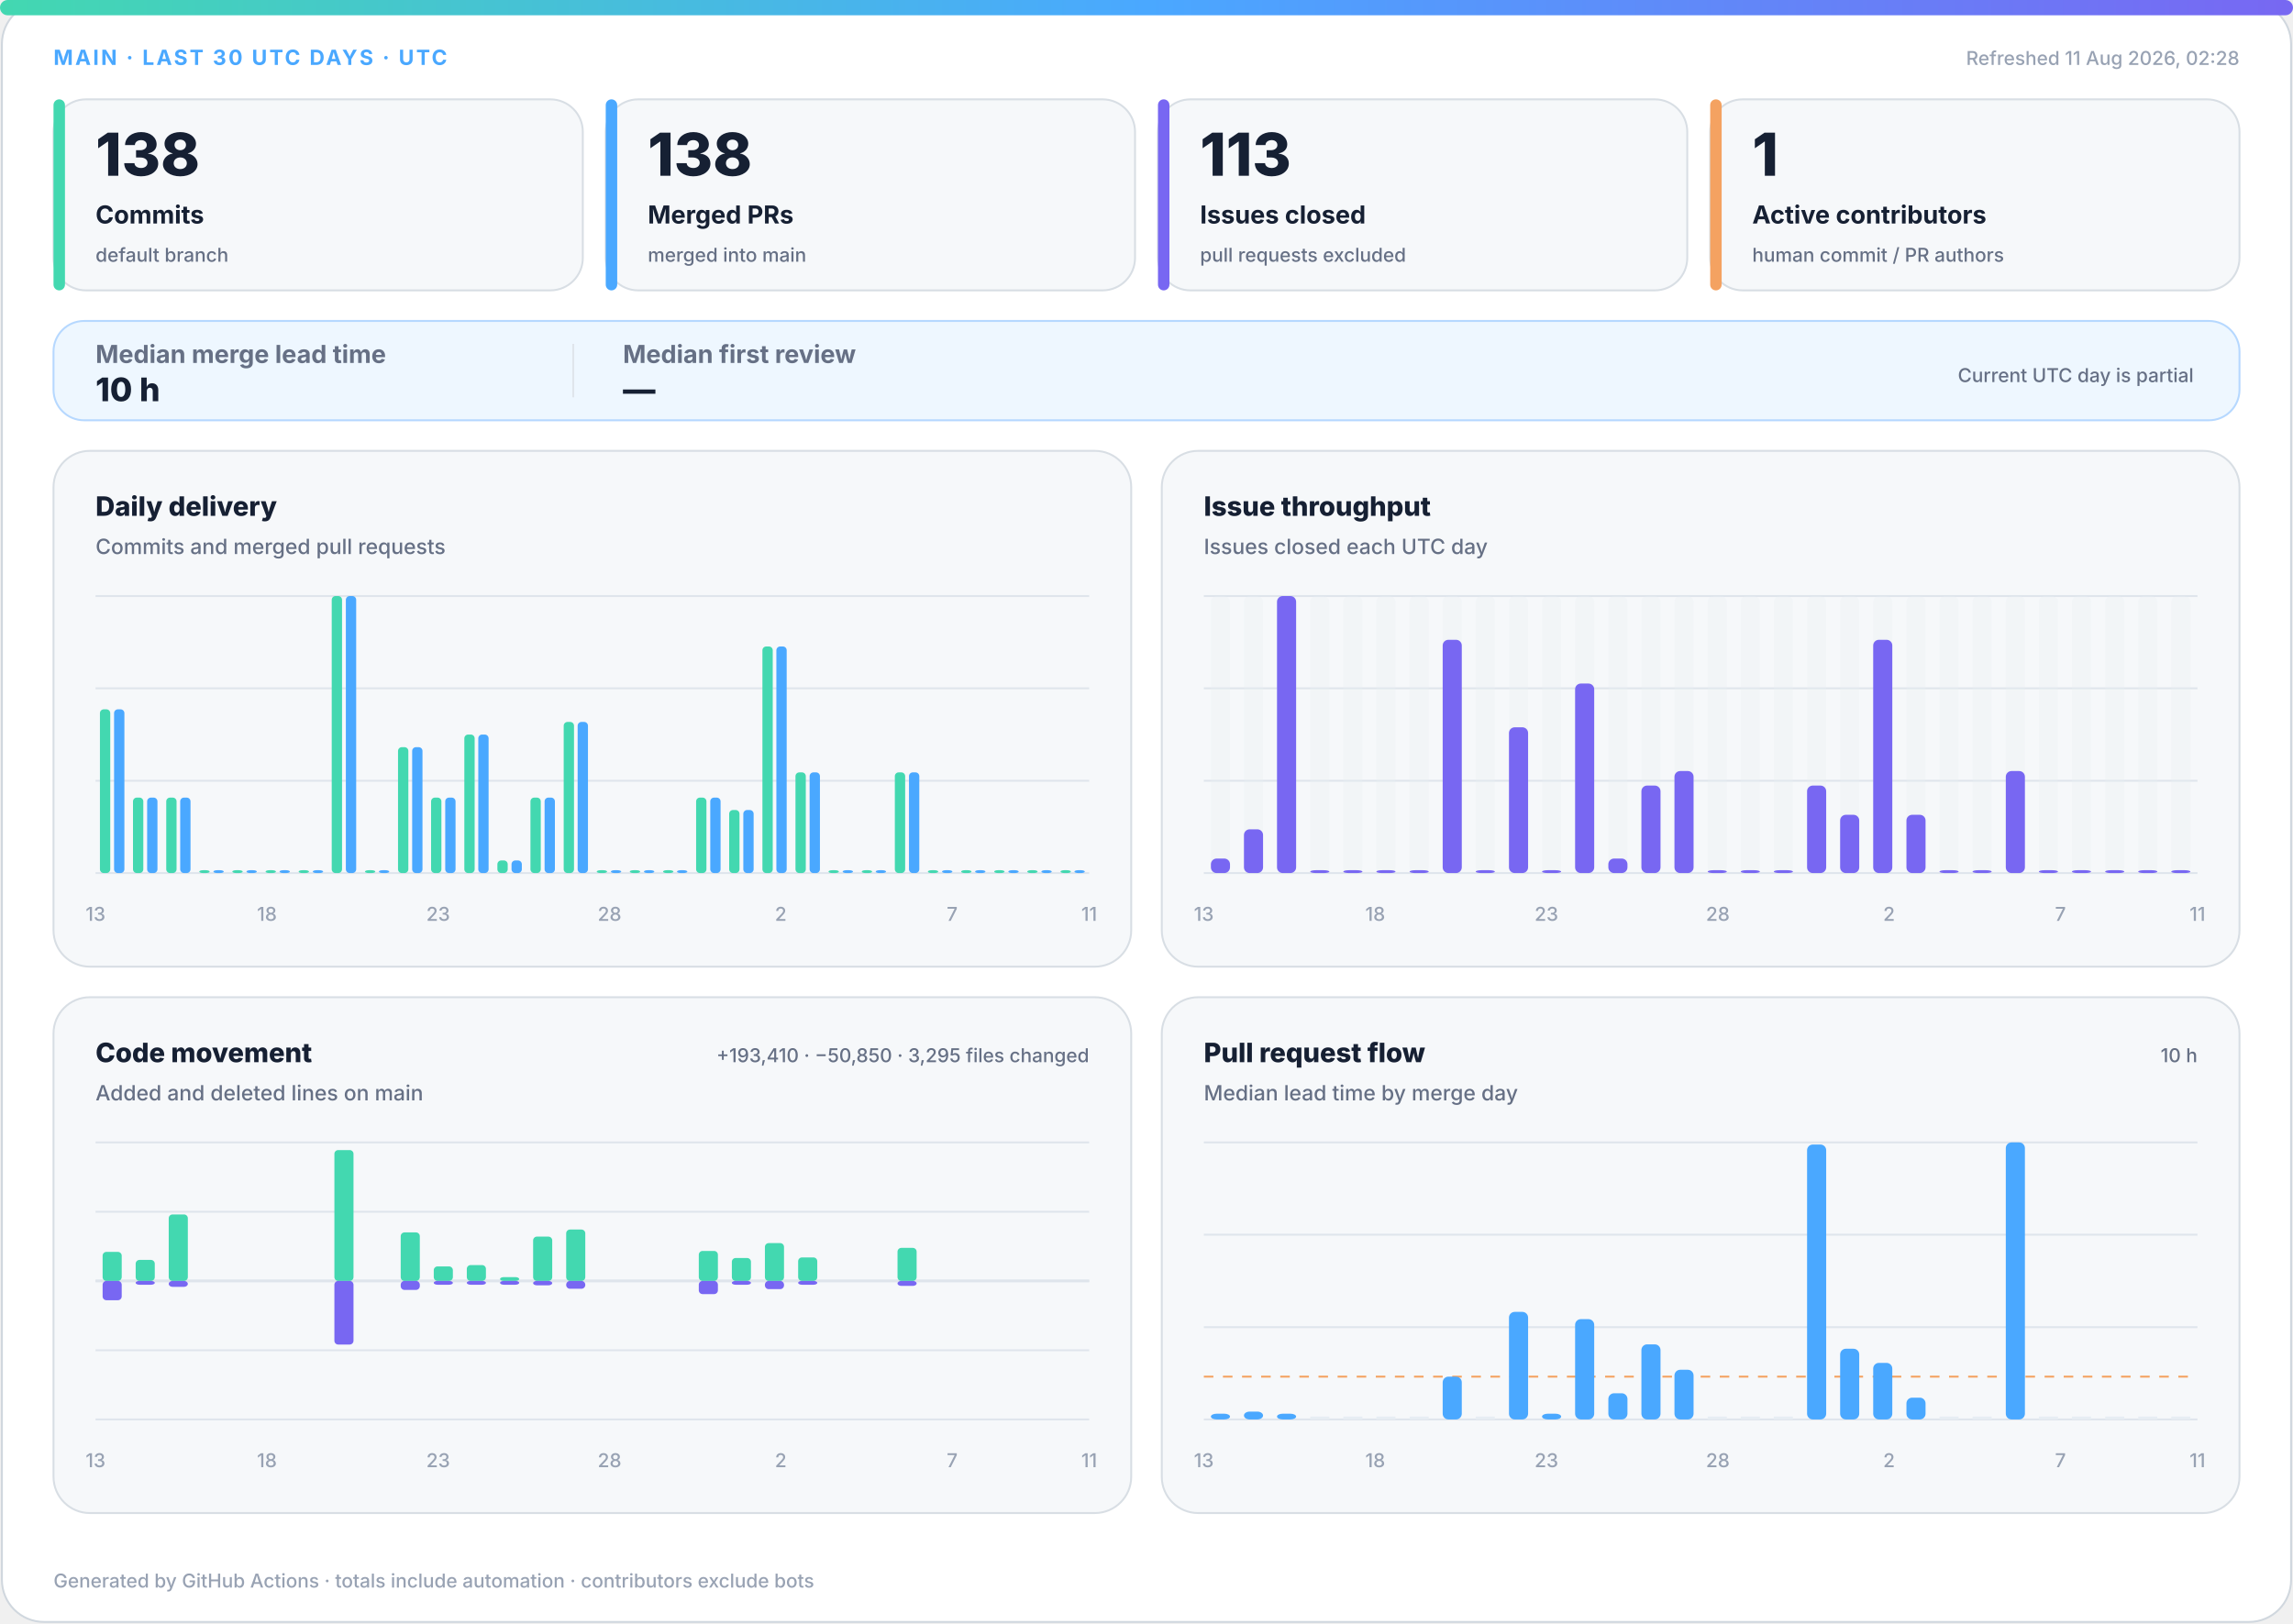
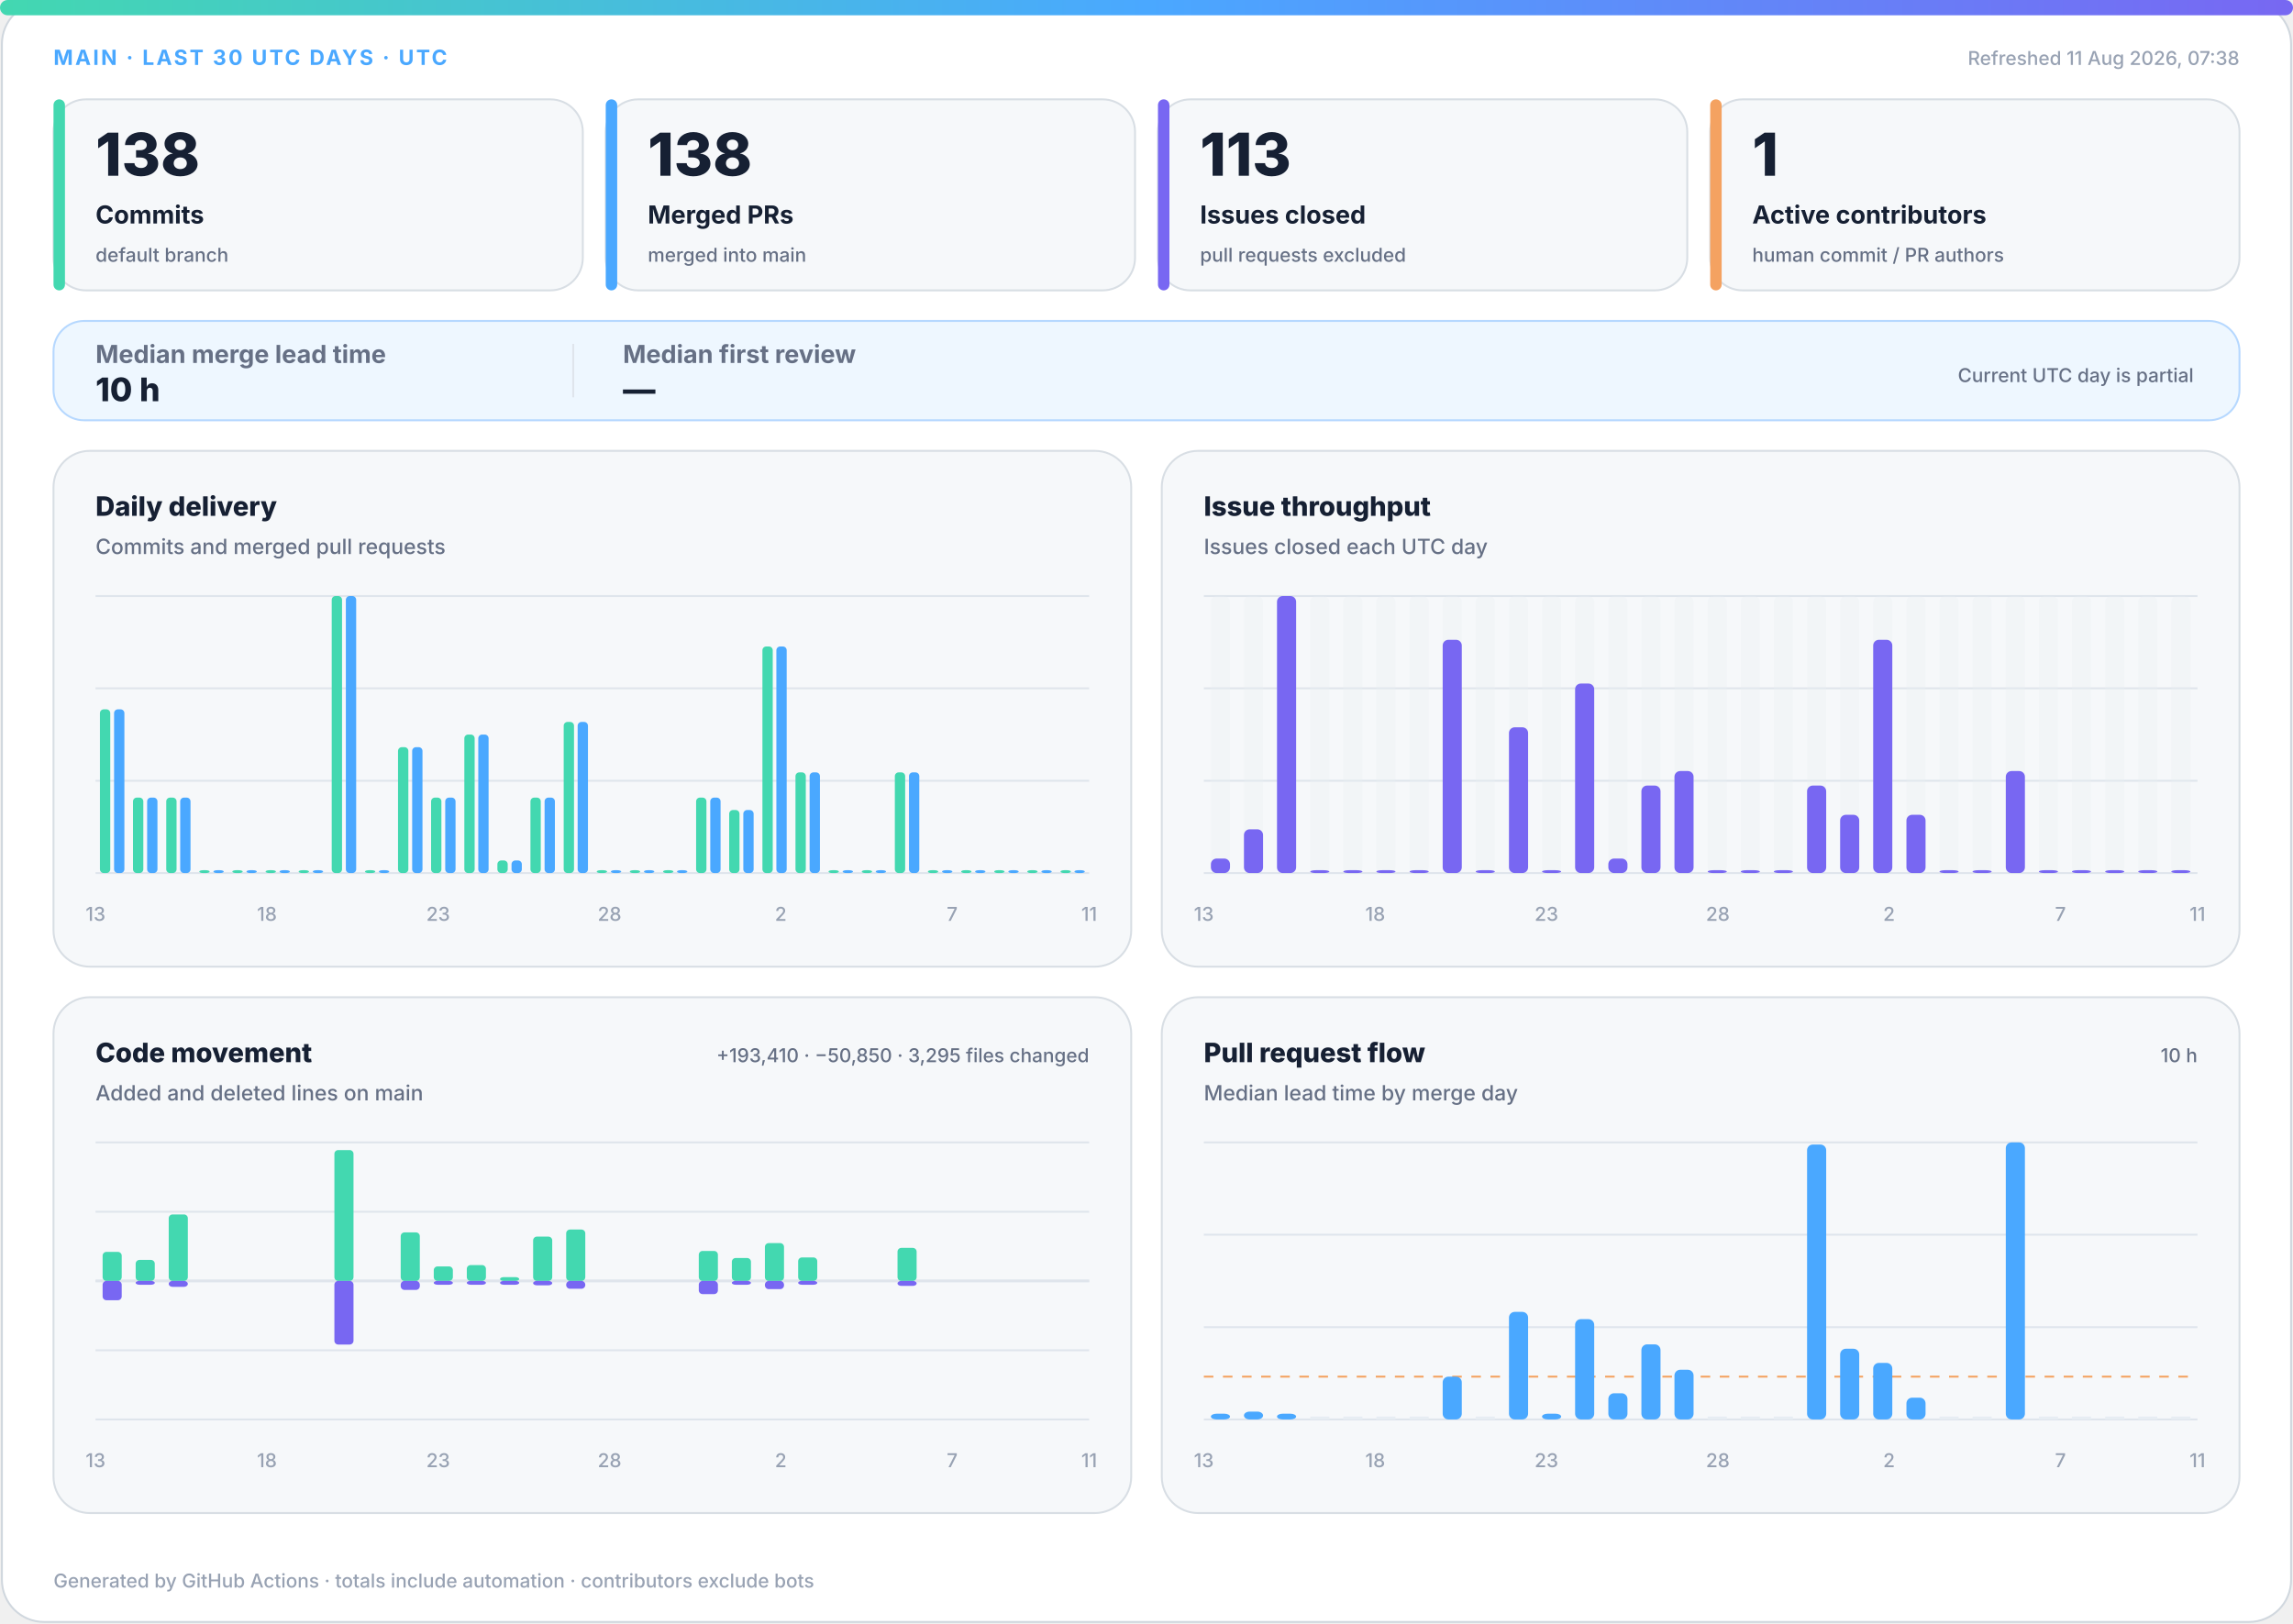
<svg xmlns="http://www.w3.org/2000/svg" width="1200" height="850" viewBox="0 0 1200 850" role="img" aria-labelledby="title desc">
  <defs>
    <linearGradient id="accent" x1="0" y1="0" x2="1" y2="0">
      <stop offset="0%" stop-color="#43d8b0" />
      <stop offset="50%" stop-color="#4aa8ff" />
      <stop offset="100%" stop-color="#7867f2" />
    </linearGradient>
    <linearGradient id="soft" x1="0" y1="0" x2="1" y2="1">
      <stop offset="0%" stop-color="#43d8b0" stop-opacity=".18" />
      <stop offset="100%" stop-color="#7867f2" stop-opacity=".12" />
    </linearGradient>
  </defs>
  <style>
.bg{fill:#fff;stroke:#d0d7de}.surface{fill:#f6f8fa;stroke:#d8dee4}.strong{fill:#eef7ff;stroke:#b6d8ff}.ink{fill:#162033}.muted{fill:#667085}.faint{fill:#98a2b3}.grid{stroke:#dfe5ec}.track{fill:#e7edf3}
.meta{font:750 11px -apple-system,BlinkMacSystemFont,"Segoe UI",sans-serif;letter-spacing:1.1px}.value{font:820 31px -apple-system,BlinkMacSystemFont,"Segoe UI",sans-serif}.label{font:720 13px -apple-system,BlinkMacSystemFont,"Segoe UI",sans-serif}.scope{font:520 10px -apple-system,BlinkMacSystemFont,"Segoe UI",sans-serif}.chart-title{font:760 14px -apple-system,BlinkMacSystemFont,"Segoe UI",sans-serif}.chart-subtitle{font:520 11px -apple-system,BlinkMacSystemFont,"Segoe UI",sans-serif}.small{font:540 10px -apple-system,BlinkMacSystemFont,"Segoe UI",sans-serif}.flow-value{font:780 17px -apple-system,BlinkMacSystemFont,"Segoe UI",sans-serif}
@media(prefers-color-scheme:dark){.bg{fill:#0d1117;stroke:#30363d}.surface{fill:#161b22;stroke:#30363d}.strong{fill:#10263a;stroke:#244d70}.ink{fill:#f0f6fc}.muted{fill:#a7b0bc}.faint{fill:#7d8590}.grid{stroke:#30363d}.track{fill:#27313d}}
</style>
  <rect class="bg" x="1" y="1" width="1198" height="848" rx="22" />
  <rect x="0" y="0" width="1200" height="8" rx="4" fill="url(#accent)" />
  <text class="meta" x="28" y="34" fill="#4aa8ff">MAIN · LAST 30 UTC DAYS · UTC</text>
-   <text class="small faint" x="1172" y="34" text-anchor="end">Refreshed 11 Aug 2026, 02:28</text>
+   <text class="small faint" x="1172" y="34" text-anchor="end">Refreshed 11 Aug 2026, 07:38</text>
  <g>
    <rect class="surface" x="28" y="52" width="277" height="100" rx="17" />
    <rect x="28" y="52" width="6" height="100" rx="3" fill="#43d8b0" />
    <text class="value ink" x="50" y="92" style="font-size:31px">138</text>
    <text class="label ink" x="50" y="117" style="font-size:13px">Commits</text>
    <text class="scope muted" x="50" y="137" style="font-size:10px">default branch</text>
  </g>
  <g>
    <rect class="surface" x="317" y="52" width="277" height="100" rx="17" />
    <rect x="317" y="52" width="6" height="100" rx="3" fill="#4aa8ff" />
    <text class="value ink" x="339" y="92" style="font-size:31px">138</text>
    <text class="label ink" x="339" y="117" style="font-size:13px">Merged PRs</text>
    <text class="scope muted" x="339" y="137" style="font-size:10px">merged into main</text>
  </g>
  <g>
    <rect class="surface" x="606" y="52" width="277" height="100" rx="17" />
    <rect x="606" y="52" width="6" height="100" rx="3" fill="#7867f2" />
    <text class="value ink" x="628" y="92" style="font-size:31px">113</text>
    <text class="label ink" x="628" y="117" style="font-size:13px">Issues closed</text>
    <text class="scope muted" x="628" y="137" style="font-size:10px">pull requests excluded</text>
  </g>
  <g>
    <rect class="surface" x="895" y="52" width="277" height="100" rx="17" />
    <rect x="895" y="52" width="6" height="100" rx="3" fill="#f4a261" />
    <text class="value ink" x="917" y="92" style="font-size:31px">1</text>
    <text class="label ink" x="917" y="117" style="font-size:13px">Active contributors</text>
    <text class="scope muted" x="917" y="137" style="font-size:10px">human commit / PR authors</text>
  </g>
  <g>
    <rect class="strong" x="28" y="168" width="1144" height="52" rx="16" fill="url(#soft)" />
    <text class="label muted" x="50" y="190">Median merge lead time</text>
    <text class="flow-value ink" x="50" y="210">10 h</text>
    <line class="grid" x1="300" y1="180" x2="300" y2="208" />
    <text class="label muted" x="326" y="190">Median first review</text>
    <text class="flow-value ink" x="326" y="210">—</text>
    <text class="scope muted" x="1148" y="200" text-anchor="end">Current UTC day is partial</text>
  </g>
  <g>
    <rect class="surface" x="28" y="236" width="564" height="270" rx="19" />
    <text class="chart-title ink" x="50" y="270">Daily delivery</text>
    <text class="chart-subtitle muted" x="50" y="290">Commits and merged pull requests</text>
    <line class="grid" x1="50" y1="312.0" x2="570" y2="312.0" />
    <line class="grid" x1="50" y1="360.3" x2="570" y2="360.3" />
    <line class="grid" x1="50" y1="408.7" x2="570" y2="408.7" />
    <line class="grid" x1="50" y1="457.0" x2="570" y2="457.0" />
    <rect x="52.3" y="371.3" width="5.4" height="85.7" rx="2" fill="#43d8b0" />
    <rect x="59.7" y="371.3" width="5.4" height="85.7" rx="2" fill="#4aa8ff" />
    <rect x="69.6" y="417.5" width="5.4" height="39.5" rx="2" fill="#43d8b0" />
    <rect x="77.0" y="417.5" width="5.4" height="39.5" rx="2" fill="#4aa8ff" />
    <rect x="87.0" y="417.5" width="5.4" height="39.5" rx="2" fill="#43d8b0" />
    <rect x="94.3" y="417.5" width="5.4" height="39.5" rx="2" fill="#4aa8ff" />
    <rect x="104.3" y="455.5" width="5.4" height="1.5" rx="2" fill="#43d8b0" />
    <rect x="111.7" y="455.5" width="5.4" height="1.5" rx="2" fill="#4aa8ff" />
    <rect x="121.6" y="455.5" width="5.4" height="1.5" rx="2" fill="#43d8b0" />
    <rect x="129.0" y="455.5" width="5.4" height="1.5" rx="2" fill="#4aa8ff" />
    <rect x="139.0" y="455.5" width="5.4" height="1.5" rx="2" fill="#43d8b0" />
    <rect x="146.3" y="455.5" width="5.4" height="1.5" rx="2" fill="#4aa8ff" />
    <rect x="156.3" y="455.5" width="5.4" height="1.5" rx="2" fill="#43d8b0" />
    <rect x="163.7" y="455.5" width="5.4" height="1.5" rx="2" fill="#4aa8ff" />
    <rect x="173.6" y="312.0" width="5.4" height="145.0" rx="2" fill="#43d8b0" />
    <rect x="181.0" y="312.0" width="5.4" height="145.0" rx="2" fill="#4aa8ff" />
    <rect x="191.0" y="455.5" width="5.4" height="1.5" rx="2" fill="#43d8b0" />
    <rect x="198.3" y="455.5" width="5.4" height="1.5" rx="2" fill="#4aa8ff" />
    <rect x="208.3" y="391.1" width="5.4" height="65.9" rx="2" fill="#43d8b0" />
    <rect x="215.7" y="391.1" width="5.4" height="65.9" rx="2" fill="#4aa8ff" />
    <rect x="225.6" y="417.5" width="5.4" height="39.5" rx="2" fill="#43d8b0" />
    <rect x="233.0" y="417.5" width="5.4" height="39.5" rx="2" fill="#4aa8ff" />
    <rect x="243.0" y="384.5" width="5.4" height="72.5" rx="2" fill="#43d8b0" />
    <rect x="250.3" y="384.5" width="5.4" height="72.5" rx="2" fill="#4aa8ff" />
    <rect x="260.3" y="450.4" width="5.4" height="6.6" rx="2" fill="#43d8b0" />
    <rect x="267.7" y="450.4" width="5.4" height="6.6" rx="2" fill="#4aa8ff" />
    <rect x="277.6" y="417.5" width="5.4" height="39.5" rx="2" fill="#43d8b0" />
    <rect x="285.0" y="417.5" width="5.4" height="39.5" rx="2" fill="#4aa8ff" />
    <rect x="295.0" y="377.9" width="5.4" height="79.1" rx="2" fill="#43d8b0" />
    <rect x="302.3" y="377.9" width="5.4" height="79.1" rx="2" fill="#4aa8ff" />
    <rect x="312.3" y="455.5" width="5.4" height="1.5" rx="2" fill="#43d8b0" />
    <rect x="319.7" y="455.5" width="5.4" height="1.5" rx="2" fill="#4aa8ff" />
    <rect x="329.6" y="455.5" width="5.4" height="1.5" rx="2" fill="#43d8b0" />
    <rect x="337.0" y="455.5" width="5.4" height="1.5" rx="2" fill="#4aa8ff" />
    <rect x="347.0" y="455.5" width="5.4" height="1.5" rx="2" fill="#43d8b0" />
    <rect x="354.3" y="455.5" width="5.4" height="1.5" rx="2" fill="#4aa8ff" />
    <rect x="364.3" y="417.5" width="5.4" height="39.5" rx="2" fill="#43d8b0" />
    <rect x="371.7" y="417.5" width="5.4" height="39.5" rx="2" fill="#4aa8ff" />
    <rect x="381.6" y="424.0" width="5.4" height="33.0" rx="2" fill="#43d8b0" />
    <rect x="389.0" y="424.0" width="5.4" height="33.0" rx="2" fill="#4aa8ff" />
    <rect x="399.0" y="338.4" width="5.4" height="118.6" rx="2" fill="#43d8b0" />
    <rect x="406.3" y="338.4" width="5.4" height="118.6" rx="2" fill="#4aa8ff" />
    <rect x="416.3" y="404.3" width="5.4" height="52.7" rx="2" fill="#43d8b0" />
    <rect x="423.7" y="404.3" width="5.4" height="52.7" rx="2" fill="#4aa8ff" />
    <rect x="433.6" y="455.5" width="5.4" height="1.5" rx="2" fill="#43d8b0" />
    <rect x="441.0" y="455.5" width="5.4" height="1.5" rx="2" fill="#4aa8ff" />
    <rect x="451.0" y="455.5" width="5.4" height="1.5" rx="2" fill="#43d8b0" />
    <rect x="458.3" y="455.5" width="5.4" height="1.5" rx="2" fill="#4aa8ff" />
    <rect x="468.3" y="404.3" width="5.4" height="52.7" rx="2" fill="#43d8b0" />
    <rect x="475.7" y="404.3" width="5.4" height="52.7" rx="2" fill="#4aa8ff" />
    <rect x="485.6" y="455.5" width="5.4" height="1.5" rx="2" fill="#43d8b0" />
    <rect x="493.0" y="455.5" width="5.4" height="1.5" rx="2" fill="#4aa8ff" />
    <rect x="503.0" y="455.5" width="5.4" height="1.5" rx="2" fill="#43d8b0" />
    <rect x="510.3" y="455.5" width="5.4" height="1.5" rx="2" fill="#4aa8ff" />
    <rect x="520.3" y="455.5" width="5.4" height="1.5" rx="2" fill="#43d8b0" />
    <rect x="527.7" y="455.5" width="5.4" height="1.5" rx="2" fill="#4aa8ff" />
    <rect x="537.6" y="455.5" width="5.4" height="1.5" rx="2" fill="#43d8b0" />
    <rect x="545.0" y="455.5" width="5.4" height="1.5" rx="2" fill="#4aa8ff" />
    <rect x="555.0" y="455.5" width="5.4" height="1.5" rx="2" fill="#43d8b0" />
    <rect x="562.3" y="455.5" width="5.4" height="1.5" rx="2" fill="#4aa8ff" />
    <text class="small faint" x="50.0" y="482" text-anchor="middle">13</text>
    <text class="small faint" x="139.7" y="482" text-anchor="middle">18</text>
    <text class="small faint" x="229.3" y="482" text-anchor="middle">23</text>
    <text class="small faint" x="319.0" y="482" text-anchor="middle">28</text>
    <text class="small faint" x="408.6" y="482" text-anchor="middle">2</text>
    <text class="small faint" x="498.3" y="482" text-anchor="middle">7</text>
    <text class="small faint" x="570.0" y="482" text-anchor="middle">11</text>
  </g>
  <g>
    <rect class="surface" x="608" y="236" width="564" height="270" rx="19" />
    <text class="chart-title ink" x="630" y="270">Issue throughput</text>
    <text class="chart-subtitle muted" x="630" y="290">Issues closed each UTC day</text>
    <line class="grid" x1="630" y1="312.0" x2="1150" y2="312.0" />
    <line class="grid" x1="630" y1="360.3" x2="1150" y2="360.3" />
    <line class="grid" x1="630" y1="408.7" x2="1150" y2="408.7" />
    <line class="grid" x1="630" y1="457.0" x2="1150" y2="457.0" />
    <g>
      <rect class="track" x="633.7" y="312" width="10.0" height="145" rx="3" opacity=".3" />
      <rect x="633.7" y="449.4" width="10.0" height="7.6" rx="3" fill="#7867f2" />
    </g>
    <g>
      <rect class="track" x="651.0" y="312" width="10.0" height="145" rx="3" opacity=".3" />
      <rect x="651.0" y="434.1" width="10.0" height="22.9" rx="3" fill="#7867f2" />
    </g>
    <g>
      <rect class="track" x="668.3" y="312" width="10.0" height="145" rx="3" opacity=".3" />
      <rect x="668.3" y="312.0" width="10.0" height="145.0" rx="3" fill="#7867f2" />
    </g>
    <g>
      <rect class="track" x="685.7" y="312" width="10.0" height="145" rx="3" opacity=".3" />
      <rect x="685.7" y="455.5" width="10.0" height="1.5" rx="3" fill="#7867f2" />
    </g>
    <g>
      <rect class="track" x="703.0" y="312" width="10.0" height="145" rx="3" opacity=".3" />
      <rect x="703.0" y="455.5" width="10.0" height="1.5" rx="3" fill="#7867f2" />
    </g>
    <g>
      <rect class="track" x="720.3" y="312" width="10.0" height="145" rx="3" opacity=".3" />
      <rect x="720.3" y="455.5" width="10.0" height="1.5" rx="3" fill="#7867f2" />
    </g>
    <g>
      <rect class="track" x="737.7" y="312" width="10.0" height="145" rx="3" opacity=".3" />
      <rect x="737.7" y="455.5" width="10.0" height="1.5" rx="3" fill="#7867f2" />
    </g>
    <g>
      <rect class="track" x="755.0" y="312" width="10.0" height="145" rx="3" opacity=".3" />
      <rect x="755.0" y="334.9" width="10.0" height="122.1" rx="3" fill="#7867f2" />
    </g>
    <g>
      <rect class="track" x="772.3" y="312" width="10.0" height="145" rx="3" opacity=".3" />
      <rect x="772.3" y="455.5" width="10.0" height="1.5" rx="3" fill="#7867f2" />
    </g>
    <g>
      <rect class="track" x="789.7" y="312" width="10.0" height="145" rx="3" opacity=".3" />
      <rect x="789.7" y="380.7" width="10.0" height="76.3" rx="3" fill="#7867f2" />
    </g>
    <g>
      <rect class="track" x="807.0" y="312" width="10.0" height="145" rx="3" opacity=".3" />
      <rect x="807.0" y="455.5" width="10.0" height="1.5" rx="3" fill="#7867f2" />
    </g>
    <g>
      <rect class="track" x="824.3" y="312" width="10.0" height="145" rx="3" opacity=".3" />
      <rect x="824.3" y="357.8" width="10.0" height="99.2" rx="3" fill="#7867f2" />
    </g>
    <g>
      <rect class="track" x="841.7" y="312" width="10.0" height="145" rx="3" opacity=".3" />
      <rect x="841.7" y="449.4" width="10.0" height="7.6" rx="3" fill="#7867f2" />
    </g>
    <g>
      <rect class="track" x="859.0" y="312" width="10.0" height="145" rx="3" opacity=".3" />
      <rect x="859.0" y="411.2" width="10.0" height="45.8" rx="3" fill="#7867f2" />
    </g>
    <g>
      <rect class="track" x="876.3" y="312" width="10.0" height="145" rx="3" opacity=".3" />
      <rect x="876.3" y="403.6" width="10.0" height="53.4" rx="3" fill="#7867f2" />
    </g>
    <g>
      <rect class="track" x="893.7" y="312" width="10.0" height="145" rx="3" opacity=".3" />
      <rect x="893.7" y="455.5" width="10.0" height="1.5" rx="3" fill="#7867f2" />
    </g>
    <g>
      <rect class="track" x="911.0" y="312" width="10.0" height="145" rx="3" opacity=".3" />
      <rect x="911.0" y="455.5" width="10.0" height="1.5" rx="3" fill="#7867f2" />
    </g>
    <g>
      <rect class="track" x="928.3" y="312" width="10.0" height="145" rx="3" opacity=".3" />
      <rect x="928.3" y="455.5" width="10.0" height="1.5" rx="3" fill="#7867f2" />
    </g>
    <g>
      <rect class="track" x="945.7" y="312" width="10.0" height="145" rx="3" opacity=".3" />
      <rect x="945.7" y="411.2" width="10.0" height="45.8" rx="3" fill="#7867f2" />
    </g>
    <g>
      <rect class="track" x="963.0" y="312" width="10.0" height="145" rx="3" opacity=".3" />
      <rect x="963.0" y="426.5" width="10.0" height="30.5" rx="3" fill="#7867f2" />
    </g>
    <g>
      <rect class="track" x="980.3" y="312" width="10.0" height="145" rx="3" opacity=".3" />
      <rect x="980.3" y="334.9" width="10.0" height="122.1" rx="3" fill="#7867f2" />
    </g>
    <g>
      <rect class="track" x="997.7" y="312" width="10.0" height="145" rx="3" opacity=".3" />
      <rect x="997.7" y="426.5" width="10.0" height="30.5" rx="3" fill="#7867f2" />
    </g>
    <g>
      <rect class="track" x="1015.0" y="312" width="10.0" height="145" rx="3" opacity=".3" />
      <rect x="1015.0" y="455.5" width="10.0" height="1.5" rx="3" fill="#7867f2" />
    </g>
    <g>
      <rect class="track" x="1032.3" y="312" width="10.0" height="145" rx="3" opacity=".3" />
      <rect x="1032.3" y="455.5" width="10.0" height="1.5" rx="3" fill="#7867f2" />
    </g>
    <g>
      <rect class="track" x="1049.7" y="312" width="10.0" height="145" rx="3" opacity=".3" />
      <rect x="1049.7" y="403.6" width="10.0" height="53.4" rx="3" fill="#7867f2" />
    </g>
    <g>
      <rect class="track" x="1067.0" y="312" width="10.0" height="145" rx="3" opacity=".3" />
      <rect x="1067.0" y="455.5" width="10.0" height="1.5" rx="3" fill="#7867f2" />
    </g>
    <g>
      <rect class="track" x="1084.3" y="312" width="10.0" height="145" rx="3" opacity=".3" />
      <rect x="1084.3" y="455.5" width="10.0" height="1.5" rx="3" fill="#7867f2" />
    </g>
    <g>
      <rect class="track" x="1101.7" y="312" width="10.0" height="145" rx="3" opacity=".3" />
      <rect x="1101.7" y="455.5" width="10.0" height="1.5" rx="3" fill="#7867f2" />
    </g>
    <g>
      <rect class="track" x="1119.0" y="312" width="10.0" height="145" rx="3" opacity=".3" />
      <rect x="1119.0" y="455.5" width="10.0" height="1.5" rx="3" fill="#7867f2" />
    </g>
    <g>
      <rect class="track" x="1136.3" y="312" width="10.0" height="145" rx="3" opacity=".3" />
      <rect x="1136.3" y="455.5" width="10.0" height="1.5" rx="3" fill="#7867f2" />
    </g>
    <text class="small faint" x="630.0" y="482" text-anchor="middle">13</text>
    <text class="small faint" x="719.7" y="482" text-anchor="middle">18</text>
    <text class="small faint" x="809.3" y="482" text-anchor="middle">23</text>
    <text class="small faint" x="899.0" y="482" text-anchor="middle">28</text>
    <text class="small faint" x="988.6" y="482" text-anchor="middle">2</text>
    <text class="small faint" x="1078.3" y="482" text-anchor="middle">7</text>
    <text class="small faint" x="1150.0" y="482" text-anchor="middle">11</text>
  </g>
  <g>
    <rect class="surface" x="28" y="522" width="564" height="270" rx="19" />
    <text class="chart-title ink" x="50" y="556">Code movement</text>
    <text class="chart-subtitle muted" x="50" y="576">Added and deleted lines on main</text>
    <text class="small muted" x="570" y="556" text-anchor="end">+193,410 · −50,850 · 3,295 files changed</text>
    <line class="grid" x1="50" y1="598.0" x2="570" y2="598.0" />
    <line class="grid" x1="50" y1="634.3" x2="570" y2="634.3" />
    <line class="grid" x1="50" y1="670.5" x2="570" y2="670.5" />
    <line class="grid" x1="50" y1="706.8" x2="570" y2="706.8" />
    <line class="grid" x1="50" y1="743.0" x2="570" y2="743.0" />
    <line class="grid" x1="50" y1="670.5" x2="570" y2="670.5" stroke-width="1.5" />
    <rect x="53.7" y="655.3" width="10.0" height="15.2" rx="2" fill="#43d8b0" />
    <rect x="53.7" y="670.5" width="10.0" height="10.1" rx="2" fill="#7867f2" />
    <rect x="71.0" y="659.5" width="10.0" height="11.0" rx="2" fill="#43d8b0" />
    <rect x="71.0" y="670.5" width="10.0" height="2.0" rx="2" fill="#7867f2" />
    <rect x="88.3" y="635.7" width="10.0" height="34.8" rx="2" fill="#43d8b0" />
    <rect x="88.3" y="670.5" width="10.0" height="3.1" rx="2" fill="#7867f2" />
    <rect x="105.7" y="670.5" width="10.0" height="0.0" rx="2" fill="#43d8b0" />
    <rect x="105.7" y="670.5" width="10.0" height="0.0" rx="2" fill="#7867f2" />
    <rect x="123.0" y="670.5" width="10.0" height="0.0" rx="2" fill="#43d8b0" />
    <rect x="123.0" y="670.5" width="10.0" height="0.0" rx="2" fill="#7867f2" />
    <rect x="140.3" y="670.5" width="10.0" height="0.0" rx="2" fill="#43d8b0" />
    <rect x="140.3" y="670.5" width="10.0" height="0.0" rx="2" fill="#7867f2" />
    <rect x="157.7" y="670.5" width="10.0" height="0.0" rx="2" fill="#43d8b0" />
    <rect x="157.7" y="670.5" width="10.0" height="0.0" rx="2" fill="#7867f2" />
    <rect x="175.0" y="602.0" width="10.0" height="68.5" rx="2" fill="#43d8b0" />
    <rect x="175.0" y="670.5" width="10.0" height="33.3" rx="2" fill="#7867f2" />
    <rect x="192.3" y="670.5" width="10.0" height="0.0" rx="2" fill="#43d8b0" />
    <rect x="192.3" y="670.5" width="10.0" height="0.0" rx="2" fill="#7867f2" />
    <rect x="209.7" y="645.1" width="10.0" height="25.4" rx="2" fill="#43d8b0" />
    <rect x="209.7" y="670.5" width="10.0" height="4.7" rx="2" fill="#7867f2" />
    <rect x="227.0" y="662.9" width="10.0" height="7.6" rx="2" fill="#43d8b0" />
    <rect x="227.0" y="670.5" width="10.0" height="2.0" rx="2" fill="#7867f2" />
    <rect x="244.3" y="662.2" width="10.0" height="8.3" rx="2" fill="#43d8b0" />
    <rect x="244.3" y="670.5" width="10.0" height="2.0" rx="2" fill="#7867f2" />
    <rect x="261.7" y="668.5" width="10.0" height="2.0" rx="2" fill="#43d8b0" />
    <rect x="261.7" y="670.5" width="10.0" height="2.0" rx="2" fill="#7867f2" />
    <rect x="279.0" y="647.3" width="10.0" height="23.2" rx="2" fill="#43d8b0" />
    <rect x="279.0" y="670.5" width="10.0" height="2.3" rx="2" fill="#7867f2" />
    <rect x="296.3" y="643.6" width="10.0" height="26.9" rx="2" fill="#43d8b0" />
    <rect x="296.3" y="670.5" width="10.0" height="4.1" rx="2" fill="#7867f2" />
    <rect x="313.7" y="670.5" width="10.0" height="0.0" rx="2" fill="#43d8b0" />
    <rect x="313.7" y="670.5" width="10.0" height="0.0" rx="2" fill="#7867f2" />
    <rect x="331.0" y="670.5" width="10.0" height="0.0" rx="2" fill="#43d8b0" />
    <rect x="331.0" y="670.5" width="10.0" height="0.0" rx="2" fill="#7867f2" />
    <rect x="348.3" y="670.5" width="10.0" height="0.0" rx="2" fill="#43d8b0" />
    <rect x="348.3" y="670.5" width="10.0" height="0.0" rx="2" fill="#7867f2" />
    <rect x="365.7" y="654.8" width="10.0" height="15.7" rx="2" fill="#43d8b0" />
    <rect x="365.7" y="670.5" width="10.0" height="6.9" rx="2" fill="#7867f2" />
    <rect x="383.0" y="658.5" width="10.0" height="12.0" rx="2" fill="#43d8b0" />
    <rect x="383.0" y="670.5" width="10.0" height="2.0" rx="2" fill="#7867f2" />
    <rect x="400.3" y="650.7" width="10.0" height="19.8" rx="2" fill="#43d8b0" />
    <rect x="400.3" y="670.5" width="10.0" height="4.3" rx="2" fill="#7867f2" />
    <rect x="417.7" y="658.2" width="10.0" height="12.3" rx="2" fill="#43d8b0" />
    <rect x="417.7" y="670.5" width="10.0" height="2.0" rx="2" fill="#7867f2" />
    <rect x="435.0" y="670.5" width="10.0" height="0.0" rx="2" fill="#43d8b0" />
    <rect x="435.0" y="670.5" width="10.0" height="0.0" rx="2" fill="#7867f2" />
    <rect x="452.3" y="670.5" width="10.0" height="0.0" rx="2" fill="#43d8b0" />
    <rect x="452.3" y="670.5" width="10.0" height="0.0" rx="2" fill="#7867f2" />
    <rect x="469.7" y="653.2" width="10.0" height="17.3" rx="2" fill="#43d8b0" />
    <rect x="469.7" y="670.5" width="10.0" height="2.6" rx="2" fill="#7867f2" />
    <rect x="487.0" y="670.5" width="10.0" height="0.0" rx="2" fill="#43d8b0" />
    <rect x="487.0" y="670.5" width="10.0" height="0.0" rx="2" fill="#7867f2" />
    <rect x="504.3" y="670.5" width="10.0" height="0.0" rx="2" fill="#43d8b0" />
    <rect x="504.3" y="670.5" width="10.0" height="0.0" rx="2" fill="#7867f2" />
    <rect x="521.7" y="670.5" width="10.0" height="0.0" rx="2" fill="#43d8b0" />
    <rect x="521.7" y="670.5" width="10.0" height="0.0" rx="2" fill="#7867f2" />
    <rect x="539.0" y="670.5" width="10.0" height="0.0" rx="2" fill="#43d8b0" />
    <rect x="539.0" y="670.5" width="10.0" height="0.0" rx="2" fill="#7867f2" />
    <rect x="556.3" y="670.5" width="10.0" height="0.0" rx="2" fill="#43d8b0" />
    <rect x="556.3" y="670.5" width="10.0" height="0.0" rx="2" fill="#7867f2" />
    <text class="small faint" x="50.0" y="768" text-anchor="middle">13</text>
    <text class="small faint" x="139.7" y="768" text-anchor="middle">18</text>
    <text class="small faint" x="229.3" y="768" text-anchor="middle">23</text>
    <text class="small faint" x="319.0" y="768" text-anchor="middle">28</text>
    <text class="small faint" x="408.6" y="768" text-anchor="middle">2</text>
    <text class="small faint" x="498.3" y="768" text-anchor="middle">7</text>
    <text class="small faint" x="570.0" y="768" text-anchor="middle">11</text>
  </g>
  <g>
    <rect class="surface" x="608" y="522" width="564" height="270" rx="19" />
    <text class="chart-title ink" x="630" y="556">Pull request flow</text>
    <text class="chart-subtitle muted" x="630" y="576">Median lead time by merge day</text>
    <text class="small muted" x="1150" y="556" text-anchor="end">10 h</text>
    <line class="grid" x1="630" y1="598.0" x2="1150" y2="598.0" />
    <line class="grid" x1="630" y1="646.3" x2="1150" y2="646.3" />
    <line class="grid" x1="630" y1="694.7" x2="1150" y2="694.7" />
    <line class="grid" x1="630" y1="743.0" x2="1150" y2="743.0" />
    <line x1="630" y1="720.6" x2="1150" y2="720.6" stroke="#f4a261" stroke-dasharray="5 5" />
    <rect x="633.7" y="740.0" width="10.0" height="3.0" rx="3" fill="#4aa8ff" />
    <rect x="651.0" y="738.9" width="10.0" height="4.1" rx="3" fill="#4aa8ff" />
    <rect x="668.3" y="740.0" width="10.0" height="3.0" rx="3" fill="#4aa8ff" />
    <rect class="track" x="685.7" y="741.5" width="10.0" height="1.5" />
    <rect class="track" x="703.0" y="741.5" width="10.0" height="1.5" />
    <rect class="track" x="720.3" y="741.5" width="10.0" height="1.5" />
    <rect class="track" x="737.7" y="741.5" width="10.0" height="1.5" />
    <rect x="755.0" y="720.6" width="10.0" height="22.4" rx="3" fill="#4aa8ff" />
    <rect class="track" x="772.3" y="741.5" width="10.0" height="1.5" />
    <rect x="789.7" y="686.7" width="10.0" height="56.3" rx="3" fill="#4aa8ff" />
    <rect x="807.0" y="740.0" width="10.0" height="3.0" rx="3" fill="#4aa8ff" />
    <rect x="824.3" y="690.5" width="10.0" height="52.5" rx="3" fill="#4aa8ff" />
    <rect x="841.7" y="729.3" width="10.0" height="13.7" rx="3" fill="#4aa8ff" />
    <rect x="859.0" y="703.7" width="10.0" height="39.3" rx="3" fill="#4aa8ff" />
    <rect x="876.3" y="717.0" width="10.0" height="26.0" rx="3" fill="#4aa8ff" />
    <rect class="track" x="893.7" y="741.5" width="10.0" height="1.5" />
    <rect class="track" x="911.0" y="741.5" width="10.0" height="1.5" />
    <rect class="track" x="928.3" y="741.5" width="10.0" height="1.5" />
    <rect x="945.7" y="599.1" width="10.0" height="143.9" rx="3" fill="#4aa8ff" />
    <rect x="963.0" y="706.0" width="10.0" height="37.0" rx="3" fill="#4aa8ff" />
    <rect x="980.3" y="713.4" width="10.0" height="29.6" rx="3" fill="#4aa8ff" />
    <rect x="997.7" y="731.6" width="10.0" height="11.4" rx="3" fill="#4aa8ff" />
    <rect class="track" x="1015.0" y="741.5" width="10.0" height="1.5" />
    <rect class="track" x="1032.3" y="741.5" width="10.0" height="1.5" />
    <rect x="1049.7" y="598.0" width="10.0" height="145.0" rx="3" fill="#4aa8ff" />
    <rect class="track" x="1067.0" y="741.5" width="10.0" height="1.5" />
    <rect class="track" x="1084.3" y="741.5" width="10.0" height="1.5" />
    <rect class="track" x="1101.7" y="741.5" width="10.0" height="1.5" />
    <rect class="track" x="1119.0" y="741.5" width="10.0" height="1.5" />
    <rect class="track" x="1136.3" y="741.5" width="10.0" height="1.5" />
    <text class="small faint" x="630.0" y="768" text-anchor="middle">13</text>
    <text class="small faint" x="719.7" y="768" text-anchor="middle">18</text>
    <text class="small faint" x="809.3" y="768" text-anchor="middle">23</text>
    <text class="small faint" x="899.0" y="768" text-anchor="middle">28</text>
    <text class="small faint" x="988.6" y="768" text-anchor="middle">2</text>
    <text class="small faint" x="1078.3" y="768" text-anchor="middle">7</text>
    <text class="small faint" x="1150.0" y="768" text-anchor="middle">11</text>
  </g>
  <text class="small faint" x="28" y="831">Generated by GitHub Actions · totals include automation · contributors exclude bots</text>
</svg>
